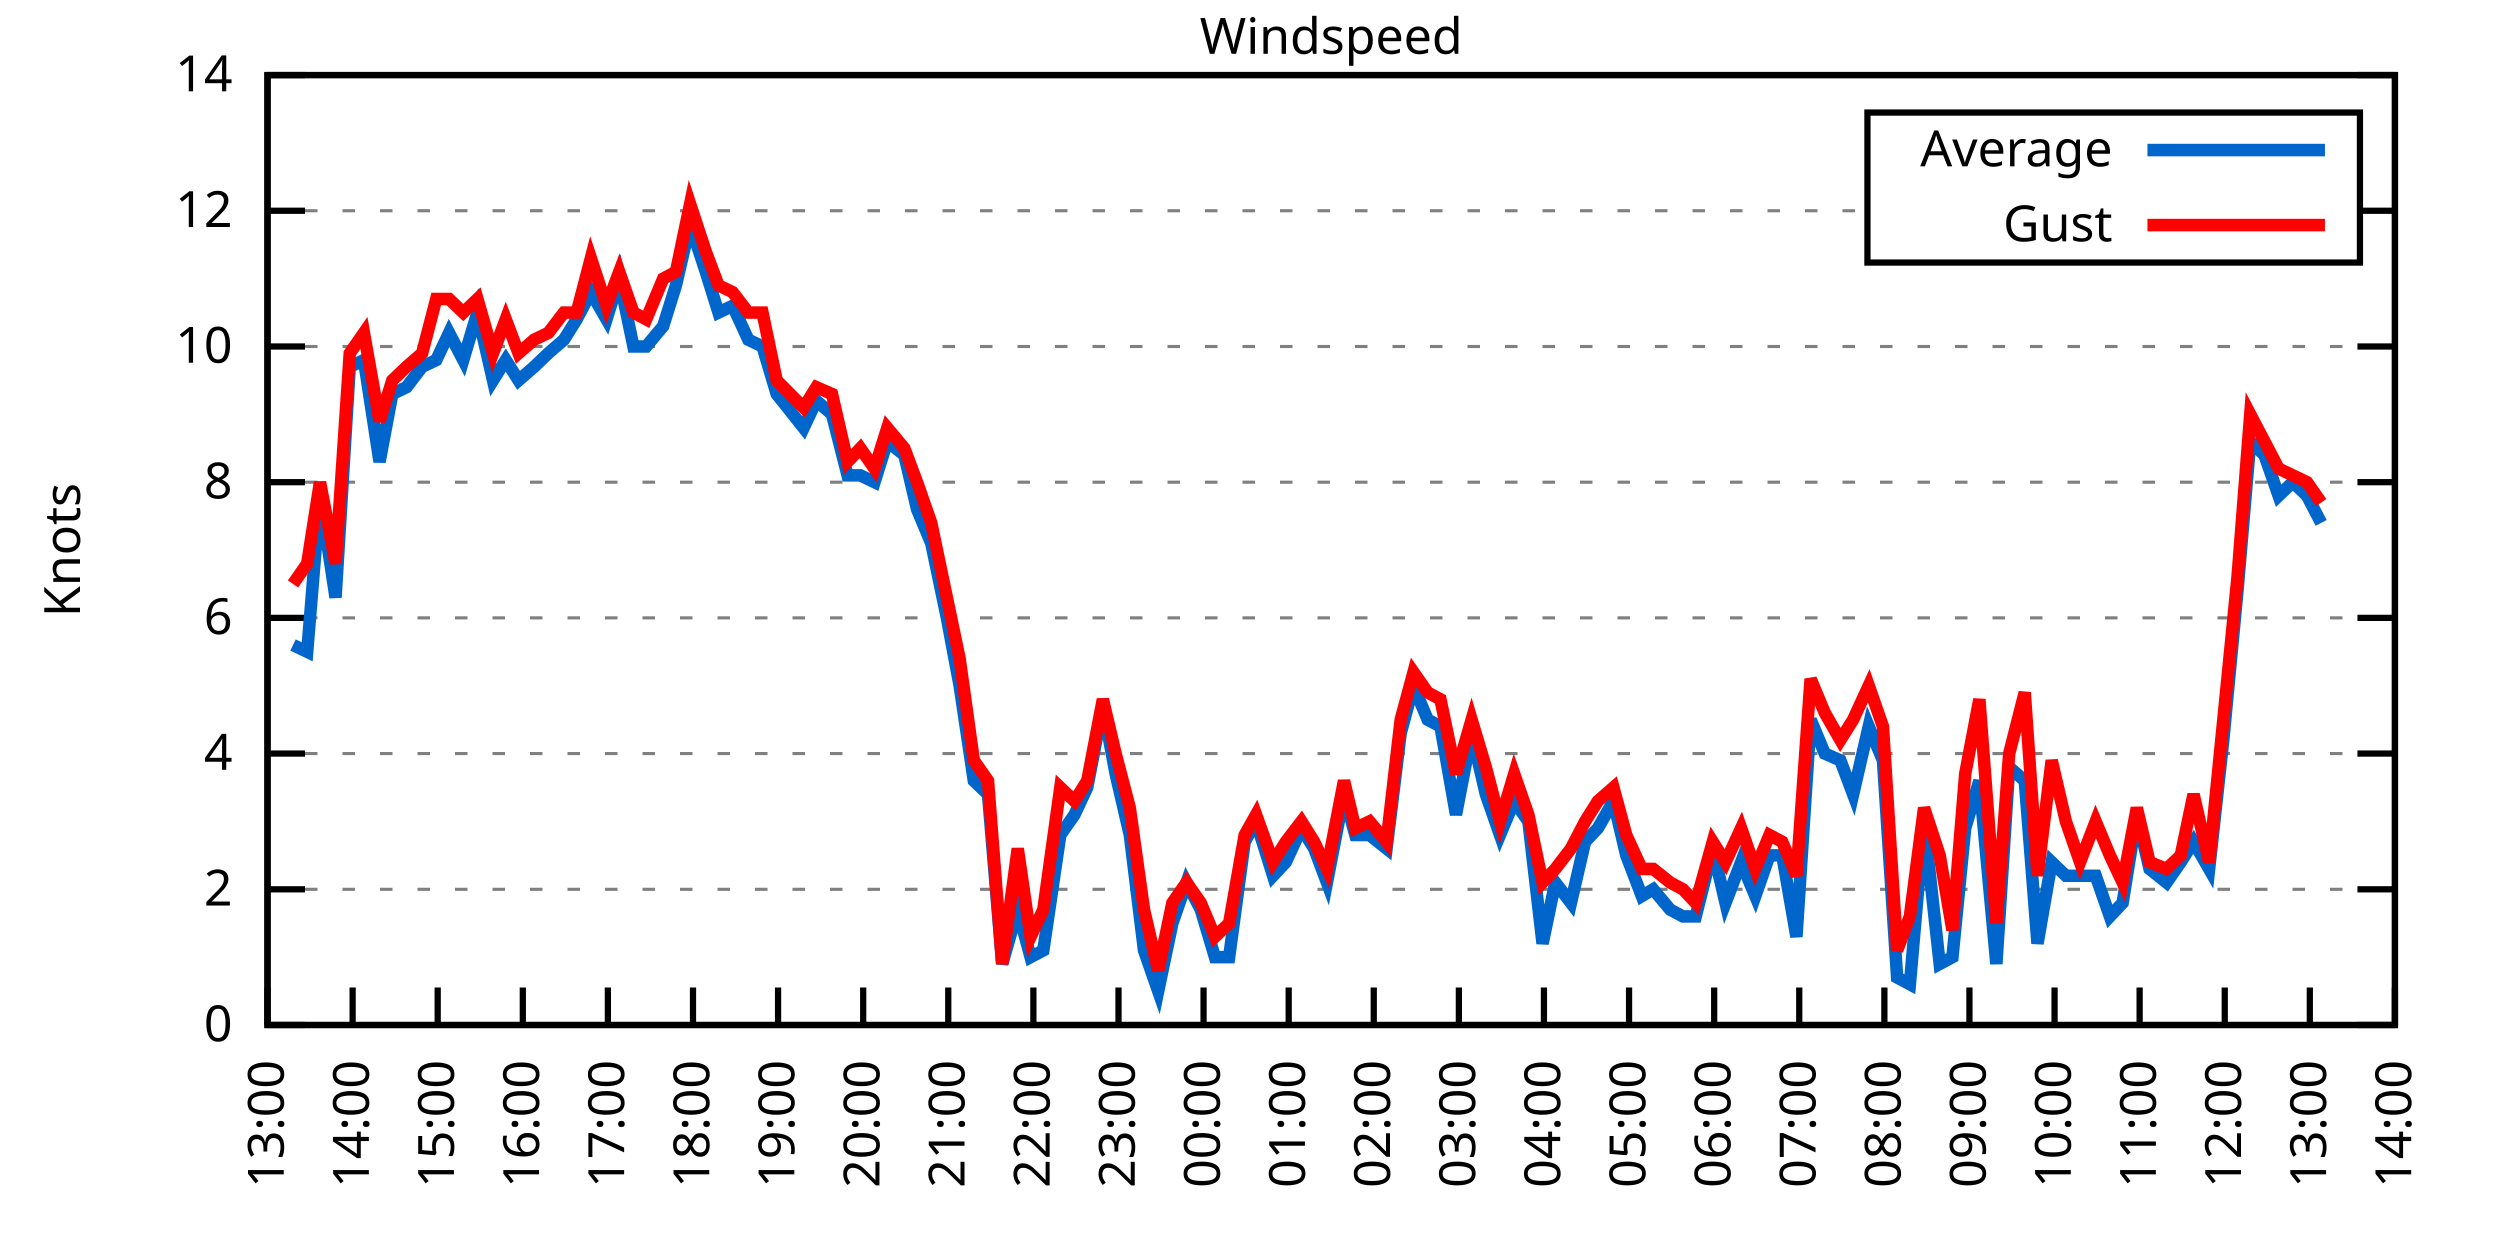
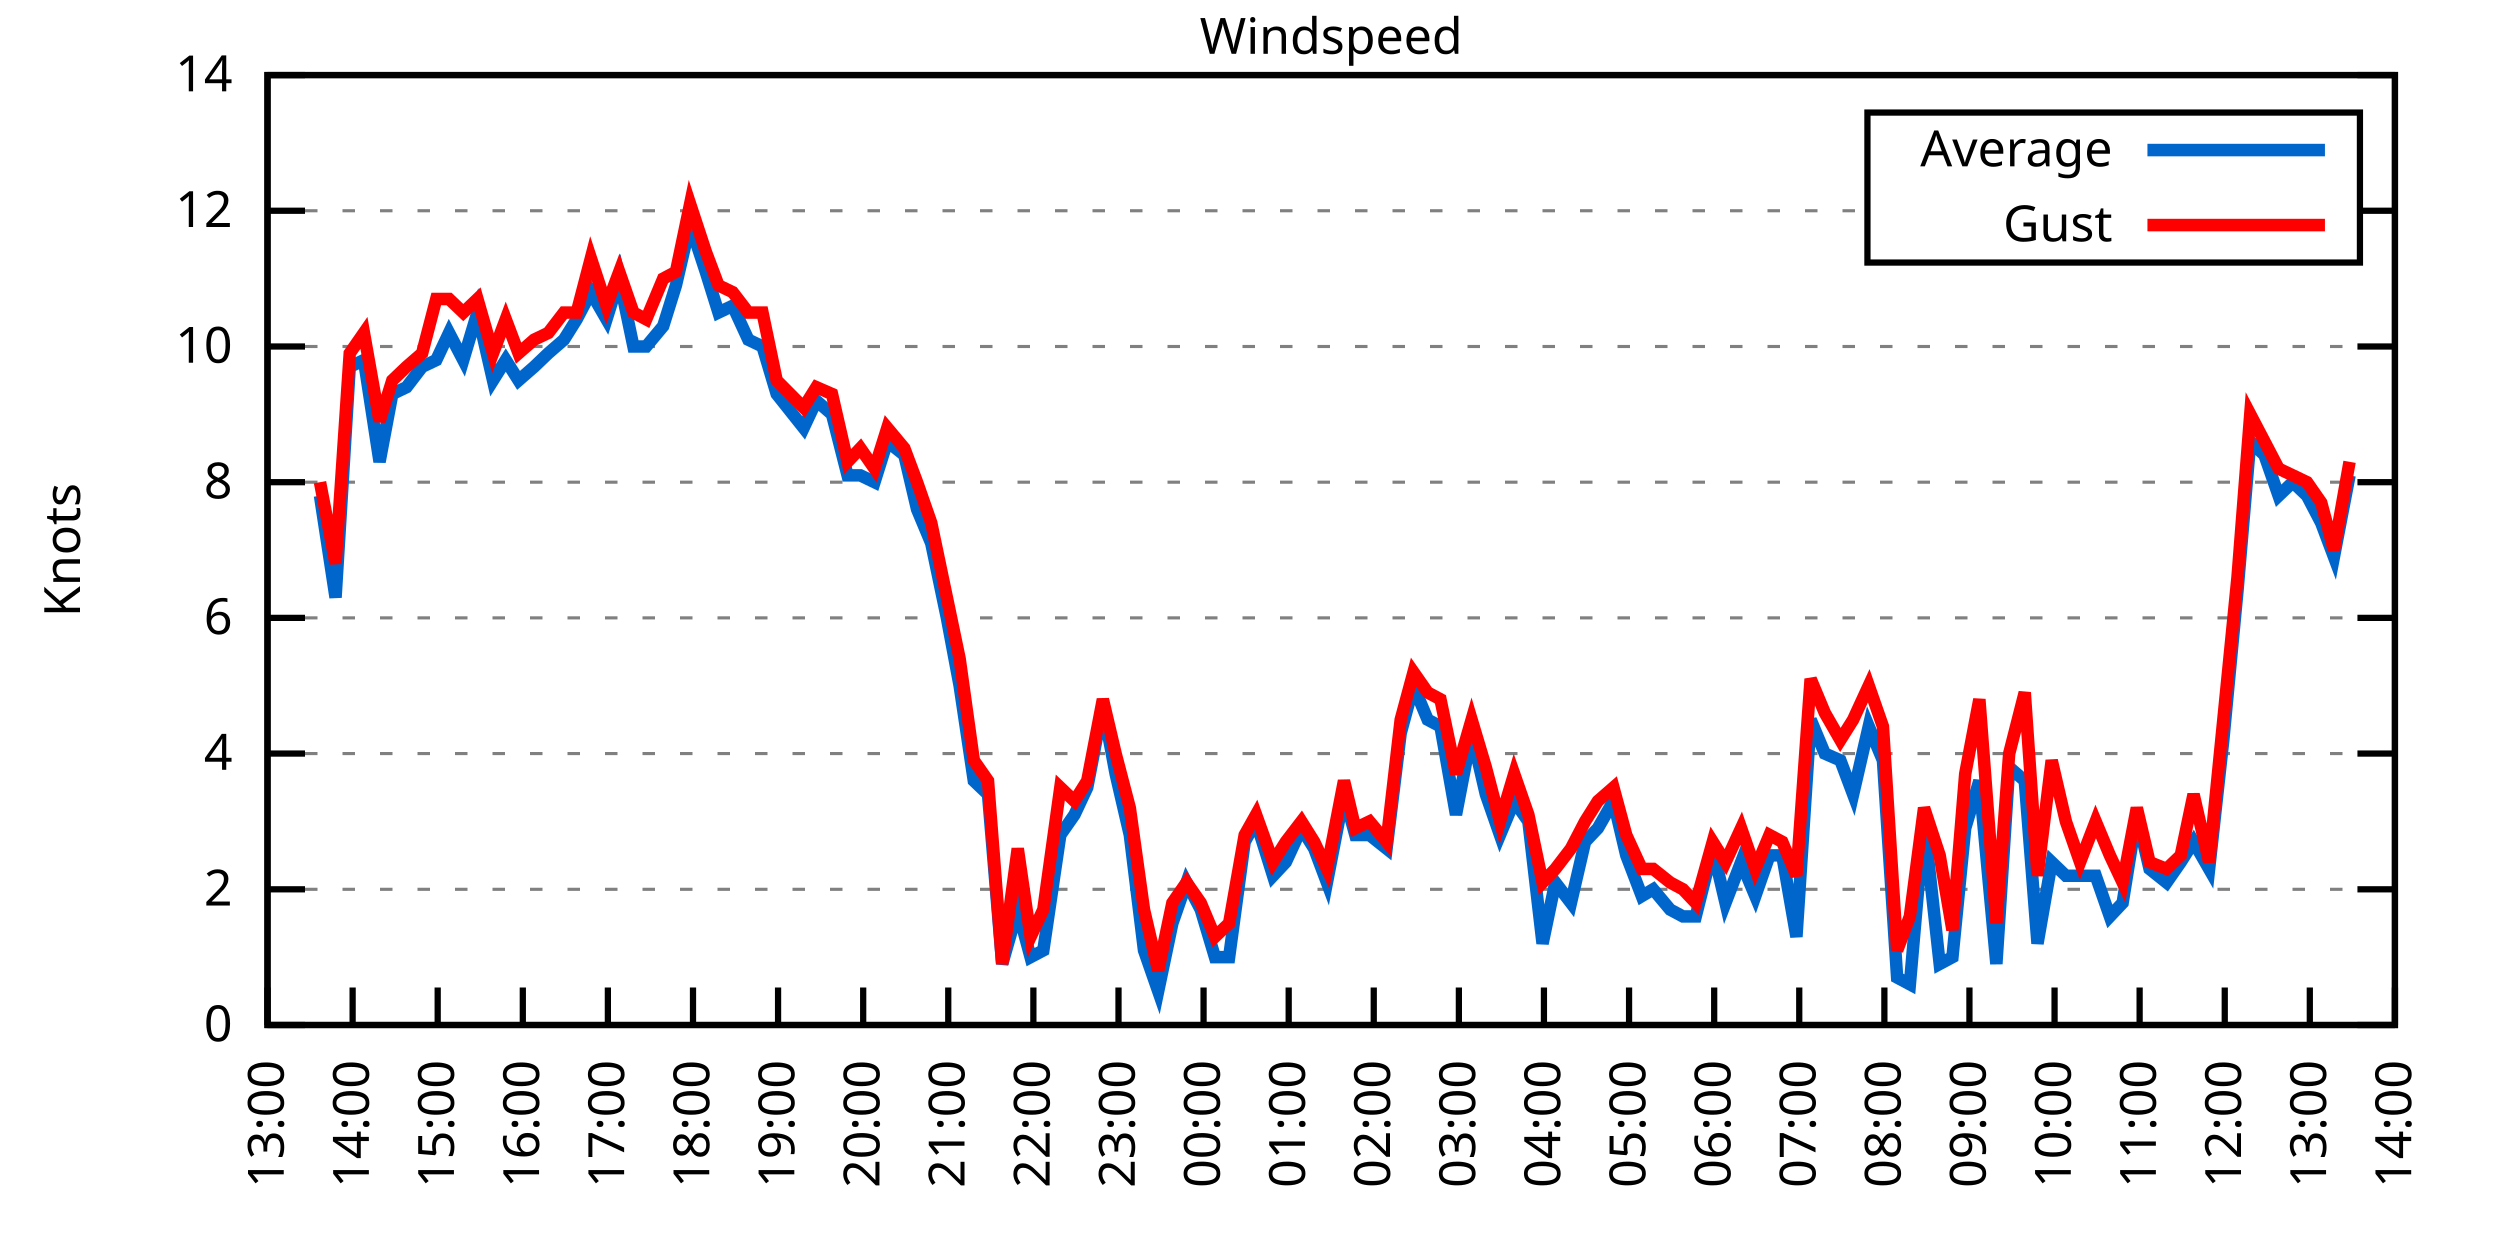
<svg xmlns="http://www.w3.org/2000/svg" xmlns:xlink="http://www.w3.org/1999/xlink" width="400" height="200" viewBox="0 0 400 200">
  <g id="gnuplot_canvas">
    <rect x="0" y="0" width="400" height="200" fill="none" />
    <defs>
      <circle id="gpDot" r="0.5" stroke-width="0.5" stroke="currentColor" />
      <path id="gpPt0" stroke-width="0.333" stroke="currentColor" d="M-1,0 h2 M0,-1 v2" />
      <path id="gpPt1" stroke-width="0.333" stroke="currentColor" d="M-1,-1 L1,1 M1,-1 L-1,1" />
      <path id="gpPt2" stroke-width="0.333" stroke="currentColor" d="M-1,0 L1,0 M0,-1 L0,1 M-1,-1 L1,1 M-1,1 L1,-1" />
      <rect id="gpPt3" stroke-width="0.333" stroke="currentColor" x="-1" y="-1" width="2" height="2" />
      <rect id="gpPt4" stroke-width="0.333" stroke="currentColor" fill="currentColor" x="-1" y="-1" width="2" height="2" />
      <circle id="gpPt5" stroke-width="0.333" stroke="currentColor" cx="0" cy="0" r="1" />
      <use xlink:href="#gpPt5" id="gpPt6" fill="currentColor" stroke="none" />
      <path id="gpPt7" stroke-width="0.333" stroke="currentColor" d="M0,-1.33 L-1.33,0.67 L1.33,0.67 z" />
      <use xlink:href="#gpPt7" id="gpPt8" fill="currentColor" stroke="none" />
      <use xlink:href="#gpPt7" id="gpPt9" stroke="currentColor" transform="rotate(180)" />
      <use xlink:href="#gpPt9" id="gpPt10" fill="currentColor" stroke="none" />
      <use xlink:href="#gpPt3" id="gpPt11" stroke="currentColor" transform="rotate(45)" />
      <use xlink:href="#gpPt11" id="gpPt12" fill="currentColor" stroke="none" />
      <path id="gpPt13" stroke-width="0.333" stroke="currentColor" d="M0,1.330 L1.265,0.411 L0.782,-1.067 L-0.782,-1.076 L-1.265,0.411 z" />
      <use xlink:href="#gpPt13" id="gpPt14" fill="currentColor" stroke="none" />
      <filter id="textbox" filterUnits="objectBoundingBox" x="0" y="0" height="1" width="1">
        <feFlood flood-color="white" flood-opacity="1" result="bgnd" />
        <feComposite in="SourceGraphic" in2="bgnd" operator="atop" />
      </filter>
      <filter id="greybox" filterUnits="objectBoundingBox" x="0" y="0" height="1" width="1">
        <feFlood flood-color="lightgrey" flood-opacity="1" result="grey" />
        <feComposite in="SourceGraphic" in2="grey" operator="atop" />
      </filter>
    </defs>
    <g fill="none" color="white" stroke="currentColor" stroke-width="1.00" stroke-linecap="butt" stroke-linejoin="miter">
</g>
    <g fill="none" color="black" stroke="currentColor" stroke-width="1.00" stroke-linecap="butt" stroke-linejoin="miter">
      <g stroke="none" shape-rendering="crispEdges">
        <polygon fill="rgb(255, 255, 255)" points="42.80,164.00 383.18,164.00 383.18,12.02 42.80,12.02 " />
      </g>
    </g>
    <g fill="none" color="black" stroke="currentColor" stroke-width="1.00" stroke-linecap="butt" stroke-linejoin="miter">
</g>
    <g fill="none" color="black" stroke="black" stroke-width="0.50" stroke-linecap="butt" stroke-linejoin="miter">
</g>
    <g fill="none" color="gray" stroke="currentColor" stroke-width="0.50" stroke-linecap="butt" stroke-linejoin="miter">
      <path stroke="gray" stroke-dasharray="2,4" class="gridline" d="M42.80,164.00 L383.19,164.00  " />
    </g>
    <g fill="none" color="gray" stroke="gray" stroke-width="1.00" stroke-linecap="butt" stroke-linejoin="miter">
</g>
    <g fill="none" color="black" stroke="currentColor" stroke-width="1.00" stroke-linecap="butt" stroke-linejoin="miter">
      <path stroke="black" d="M42.80,164.00 L48.80,164.00 M383.19,164.00 L377.19,164.00  " />
      <g transform="translate(37.20,166.60)" stroke="none" fill="black" font-family="Sans" font-size="8.00" text-anchor="end">
        <text>
          <tspan font-family="Sans"> 0</tspan>
        </text>
      </g>
    </g>
    <g fill="none" color="black" stroke="currentColor" stroke-width="1.00" stroke-linecap="butt" stroke-linejoin="miter">
</g>
    <g fill="none" color="black" stroke="black" stroke-width="0.50" stroke-linecap="butt" stroke-linejoin="miter">
</g>
    <g fill="none" color="gray" stroke="currentColor" stroke-width="0.50" stroke-linecap="butt" stroke-linejoin="miter">
      <path stroke="gray" stroke-dasharray="2,4" class="gridline" d="M42.80,142.29 L383.19,142.29  " />
    </g>
    <g fill="none" color="gray" stroke="gray" stroke-width="1.00" stroke-linecap="butt" stroke-linejoin="miter">
</g>
    <g fill="none" color="black" stroke="currentColor" stroke-width="1.00" stroke-linecap="butt" stroke-linejoin="miter">
      <path stroke="black" d="M42.80,142.29 L48.80,142.29 M383.19,142.29 L377.19,142.29  " />
      <g transform="translate(37.20,144.89)" stroke="none" fill="black" font-family="Sans" font-size="8.00" text-anchor="end">
        <text>
          <tspan font-family="Sans"> 2</tspan>
        </text>
      </g>
    </g>
    <g fill="none" color="black" stroke="currentColor" stroke-width="1.00" stroke-linecap="butt" stroke-linejoin="miter">
</g>
    <g fill="none" color="black" stroke="black" stroke-width="0.50" stroke-linecap="butt" stroke-linejoin="miter">
</g>
    <g fill="none" color="gray" stroke="currentColor" stroke-width="0.50" stroke-linecap="butt" stroke-linejoin="miter">
      <path stroke="gray" stroke-dasharray="2,4" class="gridline" d="M42.80,120.57 L383.19,120.57  " />
    </g>
    <g fill="none" color="gray" stroke="gray" stroke-width="1.00" stroke-linecap="butt" stroke-linejoin="miter">
</g>
    <g fill="none" color="black" stroke="currentColor" stroke-width="1.00" stroke-linecap="butt" stroke-linejoin="miter">
      <path stroke="black" d="M42.80,120.57 L48.80,120.57 M383.19,120.57 L377.19,120.57  " />
      <g transform="translate(37.20,123.17)" stroke="none" fill="black" font-family="Sans" font-size="8.00" text-anchor="end">
        <text>
          <tspan font-family="Sans"> 4</tspan>
        </text>
      </g>
    </g>
    <g fill="none" color="black" stroke="currentColor" stroke-width="1.00" stroke-linecap="butt" stroke-linejoin="miter">
</g>
    <g fill="none" color="black" stroke="black" stroke-width="0.50" stroke-linecap="butt" stroke-linejoin="miter">
</g>
    <g fill="none" color="gray" stroke="currentColor" stroke-width="0.50" stroke-linecap="butt" stroke-linejoin="miter">
      <path stroke="gray" stroke-dasharray="2,4" class="gridline" d="M42.80,98.86 L383.19,98.86  " />
    </g>
    <g fill="none" color="gray" stroke="gray" stroke-width="1.00" stroke-linecap="butt" stroke-linejoin="miter">
</g>
    <g fill="none" color="black" stroke="currentColor" stroke-width="1.00" stroke-linecap="butt" stroke-linejoin="miter">
      <path stroke="black" d="M42.80,98.86 L48.80,98.86 M383.19,98.86 L377.19,98.86  " />
      <g transform="translate(37.20,101.46)" stroke="none" fill="black" font-family="Sans" font-size="8.00" text-anchor="end">
        <text>
          <tspan font-family="Sans"> 6</tspan>
        </text>
      </g>
    </g>
    <g fill="none" color="black" stroke="currentColor" stroke-width="1.00" stroke-linecap="butt" stroke-linejoin="miter">
</g>
    <g fill="none" color="black" stroke="black" stroke-width="0.50" stroke-linecap="butt" stroke-linejoin="miter">
</g>
    <g fill="none" color="gray" stroke="currentColor" stroke-width="0.50" stroke-linecap="butt" stroke-linejoin="miter">
      <path stroke="gray" stroke-dasharray="2,4" class="gridline" d="M42.80,77.15 L383.19,77.15  " />
    </g>
    <g fill="none" color="gray" stroke="gray" stroke-width="1.00" stroke-linecap="butt" stroke-linejoin="miter">
</g>
    <g fill="none" color="black" stroke="currentColor" stroke-width="1.00" stroke-linecap="butt" stroke-linejoin="miter">
      <path stroke="black" d="M42.80,77.15 L48.80,77.15 M383.19,77.15 L377.19,77.15  " />
      <g transform="translate(37.20,79.75)" stroke="none" fill="black" font-family="Sans" font-size="8.00" text-anchor="end">
        <text>
          <tspan font-family="Sans"> 8</tspan>
        </text>
      </g>
    </g>
    <g fill="none" color="black" stroke="currentColor" stroke-width="1.00" stroke-linecap="butt" stroke-linejoin="miter">
</g>
    <g fill="none" color="black" stroke="black" stroke-width="0.50" stroke-linecap="butt" stroke-linejoin="miter">
</g>
    <g fill="none" color="gray" stroke="currentColor" stroke-width="0.50" stroke-linecap="butt" stroke-linejoin="miter">
      <path stroke="gray" stroke-dasharray="2,4" class="gridline" d="M42.80,55.44 L383.19,55.44  " />
    </g>
    <g fill="none" color="gray" stroke="gray" stroke-width="1.00" stroke-linecap="butt" stroke-linejoin="miter">
</g>
    <g fill="none" color="black" stroke="currentColor" stroke-width="1.00" stroke-linecap="butt" stroke-linejoin="miter">
      <path stroke="black" d="M42.80,55.44 L48.80,55.44 M383.19,55.44 L377.19,55.44  " />
      <g transform="translate(37.20,58.04)" stroke="none" fill="black" font-family="Sans" font-size="8.00" text-anchor="end">
        <text>
          <tspan font-family="Sans"> 10</tspan>
        </text>
      </g>
    </g>
    <g fill="none" color="black" stroke="currentColor" stroke-width="1.00" stroke-linecap="butt" stroke-linejoin="miter">
</g>
    <g fill="none" color="black" stroke="black" stroke-width="0.50" stroke-linecap="butt" stroke-linejoin="miter">
</g>
    <g fill="none" color="gray" stroke="currentColor" stroke-width="0.50" stroke-linecap="butt" stroke-linejoin="miter">
      <path stroke="gray" stroke-dasharray="2,4" class="gridline" d="M42.80,33.72 L298.79,33.72 M377.59,33.72 L383.19,33.72  " />
    </g>
    <g fill="none" color="gray" stroke="gray" stroke-width="1.00" stroke-linecap="butt" stroke-linejoin="miter">
</g>
    <g fill="none" color="black" stroke="currentColor" stroke-width="1.00" stroke-linecap="butt" stroke-linejoin="miter">
      <path stroke="black" d="M42.80,33.72 L48.80,33.72 M383.19,33.72 L377.19,33.72  " />
      <g transform="translate(37.20,36.32)" stroke="none" fill="black" font-family="Sans" font-size="8.00" text-anchor="end">
        <text>
          <tspan font-family="Sans"> 12</tspan>
        </text>
      </g>
    </g>
    <g fill="none" color="black" stroke="currentColor" stroke-width="1.00" stroke-linecap="butt" stroke-linejoin="miter">
</g>
    <g fill="none" color="black" stroke="black" stroke-width="0.50" stroke-linecap="butt" stroke-linejoin="miter">
</g>
    <g fill="none" color="gray" stroke="currentColor" stroke-width="0.50" stroke-linecap="butt" stroke-linejoin="miter">
      <path stroke="gray" stroke-dasharray="2,4" class="gridline" d="M42.80,12.01 L383.19,12.01  " />
    </g>
    <g fill="none" color="gray" stroke="gray" stroke-width="1.00" stroke-linecap="butt" stroke-linejoin="miter">
</g>
    <g fill="none" color="black" stroke="currentColor" stroke-width="1.00" stroke-linecap="butt" stroke-linejoin="miter">
      <path stroke="black" d="M42.80,12.01 L48.80,12.01 M383.19,12.01 L377.19,12.01  " />
      <g transform="translate(37.20,14.61)" stroke="none" fill="black" font-family="Sans" font-size="8.00" text-anchor="end">
        <text>
          <tspan font-family="Sans"> 14</tspan>
        </text>
      </g>
    </g>
    <g fill="none" color="black" stroke="currentColor" stroke-width="1.00" stroke-linecap="butt" stroke-linejoin="miter">
      <path stroke="black" d="M42.80,164.00 L42.80,158.00  " />
      <g transform="translate(45.40,169.60) rotate(270.00)" stroke="none" fill="black" font-family="Sans" font-size="8.00" text-anchor="end">
        <text>
          <tspan font-family="Sans">13:00</tspan>
        </text>
      </g>
    </g>
    <g fill="none" color="black" stroke="currentColor" stroke-width="1.00" stroke-linecap="butt" stroke-linejoin="miter">
      <path stroke="black" d="M56.42,164.00 L56.42,158.00  " />
      <g transform="translate(59.02,169.60) rotate(270.00)" stroke="none" fill="black" font-family="Sans" font-size="8.00" text-anchor="end">
        <text>
          <tspan font-family="Sans">14:00</tspan>
        </text>
      </g>
    </g>
    <g fill="none" color="black" stroke="currentColor" stroke-width="1.00" stroke-linecap="butt" stroke-linejoin="miter">
      <path stroke="black" d="M70.03,164.00 L70.03,158.00  " />
      <g transform="translate(72.63,169.60) rotate(270.00)" stroke="none" fill="black" font-family="Sans" font-size="8.00" text-anchor="end">
        <text>
          <tspan font-family="Sans">15:00</tspan>
        </text>
      </g>
    </g>
    <g fill="none" color="black" stroke="currentColor" stroke-width="1.00" stroke-linecap="butt" stroke-linejoin="miter">
      <path stroke="black" d="M83.65,164.00 L83.65,158.00  " />
      <g transform="translate(86.25,169.60) rotate(270.00)" stroke="none" fill="black" font-family="Sans" font-size="8.00" text-anchor="end">
        <text>
          <tspan font-family="Sans">16:00</tspan>
        </text>
      </g>
    </g>
    <g fill="none" color="black" stroke="currentColor" stroke-width="1.00" stroke-linecap="butt" stroke-linejoin="miter">
      <path stroke="black" d="M97.26,164.00 L97.26,158.00  " />
      <g transform="translate(99.86,169.60) rotate(270.00)" stroke="none" fill="black" font-family="Sans" font-size="8.00" text-anchor="end">
        <text>
          <tspan font-family="Sans">17:00</tspan>
        </text>
      </g>
    </g>
    <g fill="none" color="black" stroke="currentColor" stroke-width="1.00" stroke-linecap="butt" stroke-linejoin="miter">
      <path stroke="black" d="M110.88,164.00 L110.88,158.00  " />
      <g transform="translate(113.48,169.60) rotate(270.00)" stroke="none" fill="black" font-family="Sans" font-size="8.00" text-anchor="end">
        <text>
          <tspan font-family="Sans">18:00</tspan>
        </text>
      </g>
    </g>
    <g fill="none" color="black" stroke="currentColor" stroke-width="1.00" stroke-linecap="butt" stroke-linejoin="miter">
      <path stroke="black" d="M124.49,164.00 L124.49,158.00  " />
      <g transform="translate(127.09,169.60) rotate(270.00)" stroke="none" fill="black" font-family="Sans" font-size="8.00" text-anchor="end">
        <text>
          <tspan font-family="Sans">19:00</tspan>
        </text>
      </g>
    </g>
    <g fill="none" color="black" stroke="currentColor" stroke-width="1.00" stroke-linecap="butt" stroke-linejoin="miter">
      <path stroke="black" d="M138.11,164.00 L138.11,158.00  " />
      <g transform="translate(140.71,169.60) rotate(270.00)" stroke="none" fill="black" font-family="Sans" font-size="8.00" text-anchor="end">
        <text>
          <tspan font-family="Sans">20:00</tspan>
        </text>
      </g>
    </g>
    <g fill="none" color="black" stroke="currentColor" stroke-width="1.00" stroke-linecap="butt" stroke-linejoin="miter">
      <path stroke="black" d="M151.72,164.00 L151.72,158.00  " />
      <g transform="translate(154.32,169.60) rotate(270.00)" stroke="none" fill="black" font-family="Sans" font-size="8.00" text-anchor="end">
        <text>
          <tspan font-family="Sans">21:00</tspan>
        </text>
      </g>
    </g>
    <g fill="none" color="black" stroke="currentColor" stroke-width="1.00" stroke-linecap="butt" stroke-linejoin="miter">
      <path stroke="black" d="M165.34,164.00 L165.34,158.00  " />
      <g transform="translate(167.94,169.60) rotate(270.00)" stroke="none" fill="black" font-family="Sans" font-size="8.00" text-anchor="end">
        <text>
          <tspan font-family="Sans">22:00</tspan>
        </text>
      </g>
    </g>
    <g fill="none" color="black" stroke="currentColor" stroke-width="1.00" stroke-linecap="butt" stroke-linejoin="miter">
      <path stroke="black" d="M178.96,164.00 L178.96,158.00  " />
      <g transform="translate(181.56,169.60) rotate(270.00)" stroke="none" fill="black" font-family="Sans" font-size="8.00" text-anchor="end">
        <text>
          <tspan font-family="Sans">23:00</tspan>
        </text>
      </g>
    </g>
    <g fill="none" color="black" stroke="currentColor" stroke-width="1.00" stroke-linecap="butt" stroke-linejoin="miter">
      <path stroke="black" d="M192.57,164.00 L192.57,158.00  " />
      <g transform="translate(195.17,169.60) rotate(270.00)" stroke="none" fill="black" font-family="Sans" font-size="8.00" text-anchor="end">
        <text>
          <tspan font-family="Sans">00:00</tspan>
        </text>
      </g>
    </g>
    <g fill="none" color="black" stroke="currentColor" stroke-width="1.00" stroke-linecap="butt" stroke-linejoin="miter">
      <path stroke="black" d="M206.19,164.00 L206.19,158.00  " />
      <g transform="translate(208.79,169.60) rotate(270.00)" stroke="none" fill="black" font-family="Sans" font-size="8.00" text-anchor="end">
        <text>
          <tspan font-family="Sans">01:00</tspan>
        </text>
      </g>
    </g>
    <g fill="none" color="black" stroke="currentColor" stroke-width="1.00" stroke-linecap="butt" stroke-linejoin="miter">
      <path stroke="black" d="M219.80,164.00 L219.80,158.00  " />
      <g transform="translate(222.40,169.60) rotate(270.00)" stroke="none" fill="black" font-family="Sans" font-size="8.00" text-anchor="end">
        <text>
          <tspan font-family="Sans">02:00</tspan>
        </text>
      </g>
    </g>
    <g fill="none" color="black" stroke="currentColor" stroke-width="1.00" stroke-linecap="butt" stroke-linejoin="miter">
      <path stroke="black" d="M233.42,164.00 L233.42,158.00  " />
      <g transform="translate(236.02,169.60) rotate(270.00)" stroke="none" fill="black" font-family="Sans" font-size="8.00" text-anchor="end">
        <text>
          <tspan font-family="Sans">03:00</tspan>
        </text>
      </g>
    </g>
    <g fill="none" color="black" stroke="currentColor" stroke-width="1.00" stroke-linecap="butt" stroke-linejoin="miter">
      <path stroke="black" d="M247.03,164.00 L247.03,158.00  " />
      <g transform="translate(249.63,169.60) rotate(270.00)" stroke="none" fill="black" font-family="Sans" font-size="8.00" text-anchor="end">
        <text>
          <tspan font-family="Sans">04:00</tspan>
        </text>
      </g>
    </g>
    <g fill="none" color="black" stroke="currentColor" stroke-width="1.00" stroke-linecap="butt" stroke-linejoin="miter">
      <path stroke="black" d="M260.65,164.00 L260.65,158.00  " />
      <g transform="translate(263.25,169.60) rotate(270.00)" stroke="none" fill="black" font-family="Sans" font-size="8.00" text-anchor="end">
        <text>
          <tspan font-family="Sans">05:00</tspan>
        </text>
      </g>
    </g>
    <g fill="none" color="black" stroke="currentColor" stroke-width="1.00" stroke-linecap="butt" stroke-linejoin="miter">
      <path stroke="black" d="M274.27,164.00 L274.27,158.00  " />
      <g transform="translate(276.87,169.60) rotate(270.00)" stroke="none" fill="black" font-family="Sans" font-size="8.00" text-anchor="end">
        <text>
          <tspan font-family="Sans">06:00</tspan>
        </text>
      </g>
    </g>
    <g fill="none" color="black" stroke="currentColor" stroke-width="1.00" stroke-linecap="butt" stroke-linejoin="miter">
      <path stroke="black" d="M287.88,164.00 L287.88,158.00  " />
      <g transform="translate(290.48,169.60) rotate(270.00)" stroke="none" fill="black" font-family="Sans" font-size="8.00" text-anchor="end">
        <text>
          <tspan font-family="Sans">07:00</tspan>
        </text>
      </g>
    </g>
    <g fill="none" color="black" stroke="currentColor" stroke-width="1.00" stroke-linecap="butt" stroke-linejoin="miter">
      <path stroke="black" d="M301.50,164.00 L301.50,158.00  " />
      <g transform="translate(304.10,169.60) rotate(270.00)" stroke="none" fill="black" font-family="Sans" font-size="8.00" text-anchor="end">
        <text>
          <tspan font-family="Sans">08:00</tspan>
        </text>
      </g>
    </g>
    <g fill="none" color="black" stroke="currentColor" stroke-width="1.00" stroke-linecap="butt" stroke-linejoin="miter">
      <path stroke="black" d="M315.11,164.00 L315.11,158.00  " />
      <g transform="translate(317.71,169.60) rotate(270.00)" stroke="none" fill="black" font-family="Sans" font-size="8.00" text-anchor="end">
        <text>
          <tspan font-family="Sans">09:00</tspan>
        </text>
      </g>
    </g>
    <g fill="none" color="black" stroke="currentColor" stroke-width="1.00" stroke-linecap="butt" stroke-linejoin="miter">
      <path stroke="black" d="M328.73,164.00 L328.73,158.00  " />
      <g transform="translate(331.33,169.60) rotate(270.00)" stroke="none" fill="black" font-family="Sans" font-size="8.00" text-anchor="end">
        <text>
          <tspan font-family="Sans">10:00</tspan>
        </text>
      </g>
    </g>
    <g fill="none" color="black" stroke="currentColor" stroke-width="1.00" stroke-linecap="butt" stroke-linejoin="miter">
      <path stroke="black" d="M342.34,164.00 L342.34,158.00  " />
      <g transform="translate(344.94,169.60) rotate(270.00)" stroke="none" fill="black" font-family="Sans" font-size="8.00" text-anchor="end">
        <text>
          <tspan font-family="Sans">11:00</tspan>
        </text>
      </g>
    </g>
    <g fill="none" color="black" stroke="currentColor" stroke-width="1.00" stroke-linecap="butt" stroke-linejoin="miter">
      <path stroke="black" d="M355.96,164.00 L355.96,158.00  " />
      <g transform="translate(358.56,169.60) rotate(270.00)" stroke="none" fill="black" font-family="Sans" font-size="8.00" text-anchor="end">
        <text>
          <tspan font-family="Sans">12:00</tspan>
        </text>
      </g>
    </g>
    <g fill="none" color="black" stroke="currentColor" stroke-width="1.00" stroke-linecap="butt" stroke-linejoin="miter">
      <path stroke="black" d="M369.57,164.00 L369.57,158.00  " />
      <g transform="translate(372.17,169.60) rotate(270.00)" stroke="none" fill="black" font-family="Sans" font-size="8.00" text-anchor="end">
        <text>
          <tspan font-family="Sans">13:00</tspan>
        </text>
      </g>
    </g>
    <g fill="none" color="black" stroke="currentColor" stroke-width="1.00" stroke-linecap="butt" stroke-linejoin="miter">
      <path stroke="black" d="M383.19,164.00 L383.19,158.00  " />
      <g transform="translate(385.79,169.60) rotate(270.00)" stroke="none" fill="black" font-family="Sans" font-size="8.00" text-anchor="end">
        <text>
          <tspan font-family="Sans">14:00</tspan>
        </text>
      </g>
    </g>
    <g fill="none" color="black" stroke="currentColor" stroke-width="1.00" stroke-linecap="butt" stroke-linejoin="miter">
</g>
    <g fill="none" color="black" stroke="currentColor" stroke-width="1.00" stroke-linecap="butt" stroke-linejoin="miter">
      <path stroke="black" d="M42.80,12.01 L42.80,164.00 L383.19,164.00 L383.19,12.01 L42.80,12.01 Z  " />
    </g>
    <g fill="none" color="black" stroke="currentColor" stroke-width="1.00" stroke-linecap="butt" stroke-linejoin="miter">
</g>
    <g fill="none" color="black" stroke="currentColor" stroke-width="1.00" stroke-linecap="butt" stroke-linejoin="miter">
      <path stroke="black" d="M298.79,42.01 L298.79,18.01 L377.59,18.01 L377.59,42.01 L298.79,42.01 Z  " />
    </g>
    <g id="Windspeed_plot_1">
      <g fill="none" color="white" stroke="black" stroke-width="2.00" stroke-linecap="butt" stroke-linejoin="miter">
</g>
      <g fill="none" color="black" stroke="currentColor" stroke-width="2.00" stroke-linecap="butt" stroke-linejoin="miter">
        <g transform="translate(337.99,26.61)" stroke="none" fill="black" font-family="Sans" font-size="8.00" text-anchor="end">
          <text>
            <tspan font-family="Sans">Average</tspan>
          </text>
        </g>
      </g>
      <g fill="none" color="black" stroke="currentColor" stroke-width="2.00" stroke-linecap="butt" stroke-linejoin="miter">
-         <path stroke="rgb(  0, 102, 204)" d="M343.59,24.01 L371.99,24.01 M46.88,103.20 L49.15,104.29 L51.20,79.32 L53.69,95.60 L55.96,58.69 L58.23,57.61   L60.73,73.89 L62.77,63.04 L65.04,61.95 L67.54,58.69 L69.80,57.61 L71.85,53.26 L74.12,57.61 L76.39,50.01   L78.88,60.86 L80.92,57.61 L82.97,60.86 L85.46,58.69 L87.73,56.52 L90.23,54.35 L92.27,51.09 L94.54,46.75   L97.04,51.09 L99.08,44.58 L101.35,55.44 L103.39,55.44 L106.11,52.18 L108.15,45.66 L110.42,35.89 L112.92,43.49   L114.96,50.01 L117.23,48.92 L119.73,54.35 L122.00,55.44 L124.27,63.04 L128.58,68.46 L130.62,64.12 L133.12,66.29   L135.61,76.06 L137.66,76.06 L139.92,77.15 L141.97,70.63 L144.69,72.81 L146.73,81.49 L149.00,86.92 L151.50,98.86   L153.54,109.72 L155.81,124.92 L158.08,127.09 L160.35,154.23 L162.84,145.54 L164.89,153.14 L166.93,152.06 L169.65,133.60   L171.92,130.35 L173.96,126.00 L176.46,112.97 L178.50,123.83 L180.77,133.60 L183.04,152.06 L185.31,158.57 L187.58,147.72   L189.85,141.20 L192.12,145.54 L194.39,153.14 L196.66,153.14 L199.15,134.69 L200.97,131.43 L203.69,140.12 L205.73,137.94   L208.23,132.52 L210.27,135.77 L212.31,141.20 L215.04,127.09 L216.85,133.60 L219.12,133.60 L221.85,135.77 L224.11,117.32   L226.16,109.72 L228.43,115.15 L230.47,116.23 L232.96,130.35 L235.46,117.32 L237.73,127.09 L240.00,133.60 L242.27,128.17   L244.54,131.43 L246.81,150.97 L248.85,141.20 L251.35,144.46 L253.61,134.69 L255.66,132.52 L258.15,128.17 L260.20,136.86   L262.69,143.37 L264.51,142.29 L267.23,145.54 L269.27,146.63 L271.32,146.63 L274.04,135.77 L276.08,144.46 L278.58,137.94   L280.85,143.37 L283.12,136.86 L285.16,136.86 L287.43,149.89 L289.70,115.15 L291.97,120.57 L294.46,121.66 L296.50,127.09   L299.00,116.23 L301.27,121.66 L303.54,156.40 L305.58,157.49 L307.85,131.43 L310.35,154.23 L312.39,153.14 L314.43,132.52   L316.70,124.92 L319.42,154.23 L321.47,122.75 L323.96,124.92 L326.00,150.97 L328.27,137.94 L330.54,140.12 L332.81,140.12   L335.31,140.12 L337.58,146.63 L339.62,144.46 L341.89,130.35 L343.93,139.03 L346.65,141.20 L348.92,137.94 L350.97,134.69   L353.46,139.03 L355.73,118.40 L358.00,94.52 L360.04,70.63 L362.31,72.81 L364.58,79.32 L366.85,77.15 L369.12,79.32   L371.39,83.66  " />
+         <path stroke="rgb(  0, 102, 204)" d="M343.59,24.01 L371.99,24.01 M51.20,79.32 L53.69,95.60 L55.96,58.69 L58.23,57.61 L60.73,73.89 L62.77,63.04   L65.04,61.95 L67.54,58.69 L69.80,57.61 L71.85,53.26 L74.12,57.61 L76.39,50.01 L78.88,60.86 L80.92,57.61   L82.97,60.86 L85.46,58.69 L87.73,56.52 L90.23,54.35 L92.27,51.09 L94.54,46.75 L97.04,51.09 L99.08,44.58   L101.35,55.44 L103.39,55.44 L106.11,52.18 L108.15,45.66 L110.42,35.89 L112.92,43.49 L114.96,50.01 L117.23,48.92   L119.73,54.35 L122.00,55.44 L124.27,63.04 L128.58,68.46 L130.62,64.12 L133.12,66.29 L135.61,76.06 L137.66,76.06   L139.92,77.15 L141.97,70.63 L144.69,72.81 L146.73,81.49 L149.00,86.92 L151.50,98.86 L153.54,109.72 L155.81,124.92   L158.08,127.09 L160.35,154.23 L162.84,145.54 L164.89,153.14 L166.93,152.06 L169.65,133.60 L171.92,130.35 L173.96,126.00   L176.46,112.97 L178.50,123.83 L180.77,133.60 L183.04,152.06 L185.31,158.57 L187.58,147.72 L189.85,141.20 L192.12,145.54   L194.39,153.14 L196.66,153.14 L199.15,134.69 L200.97,131.43 L203.69,140.12 L205.73,137.94 L208.23,132.52 L210.27,135.77   L212.31,141.20 L215.04,127.09 L216.85,133.60 L219.12,133.60 L221.85,135.77 L224.11,117.32 L226.16,109.72 L228.43,115.15   L230.47,116.23 L232.96,130.35 L235.46,117.32 L237.73,127.09 L240.00,133.60 L242.27,128.17 L244.54,131.43 L246.81,150.97   L248.85,141.20 L251.35,144.46 L253.61,134.69 L255.66,132.52 L258.15,128.17 L260.20,136.86 L262.69,143.37 L264.51,142.29   L267.23,145.54 L269.27,146.63 L271.32,146.63 L274.04,135.77 L276.08,144.46 L278.58,137.94 L280.85,143.37 L283.12,136.86   L285.16,136.86 L287.43,149.89 L289.70,115.15 L291.97,120.57 L294.46,121.66 L296.50,127.09 L299.00,116.23 L301.27,121.66   L303.54,156.40 L305.58,157.49 L307.85,131.43 L310.35,154.23 L312.39,153.14 L314.43,132.52 L316.70,124.92 L319.42,154.23   L321.47,122.75 L323.96,124.92 L326.00,150.97 L328.27,137.94 L330.54,140.12 L332.81,140.12 L335.31,140.12 L337.58,146.63   L339.62,144.46 L341.89,130.35 L343.93,139.03 L346.65,141.20 L348.92,137.94 L350.97,134.69 L353.46,139.03 L355.73,118.40   L358.00,94.52 L360.04,70.63 L362.31,72.81 L364.58,79.32 L366.85,77.15 L369.12,79.32 L371.39,83.66 L373.43,89.09   L375.93,76.06  " />
      </g>
    </g>
    <g id="Windspeed_plot_2">
      <g fill="none" color="black" stroke="currentColor" stroke-width="2.00" stroke-linecap="butt" stroke-linejoin="miter">
        <g transform="translate(337.99,38.61)" stroke="none" fill="black" font-family="Sans" font-size="8.00" text-anchor="end">
          <text>
            <tspan font-family="Sans">Gust</tspan>
          </text>
        </g>
      </g>
      <g fill="none" color="black" stroke="currentColor" stroke-width="2.00" stroke-linecap="butt" stroke-linejoin="miter">
-         <path stroke="rgb(255,   0,   0)" d="M343.59,36.01 L371.99,36.01 M46.88,93.43 L49.15,90.18 L51.20,77.15 L53.69,90.18 L55.96,56.52 L58.23,53.26   L60.73,67.38 L62.77,60.86 L65.04,58.69 L67.54,56.52 L69.80,47.84 L71.85,47.84 L74.12,50.01 L76.39,47.84   L78.88,56.52 L80.92,51.09 L82.97,56.52 L85.46,54.35 L87.73,53.26 L90.23,50.01 L92.27,50.01 L94.54,41.32   L97.04,48.92 L99.08,43.49 L101.35,50.01 L103.39,51.09 L106.11,44.58 L108.15,43.49 L110.42,32.64 L112.92,40.24   L114.96,45.66 L117.23,46.75 L119.73,50.01 L122.00,50.01 L124.27,60.86 L128.58,65.21 L130.62,61.95 L133.12,63.04   L135.61,73.89 L137.66,71.72 L139.92,74.98 L141.97,68.46 L144.69,71.72 L146.73,77.15 L149.00,83.66 L151.50,95.60   L153.54,105.38 L155.81,121.66 L158.08,124.92 L160.35,154.23 L162.84,135.77 L164.89,149.89 L166.93,145.54 L169.65,126.00   L171.92,128.17 L173.96,124.92 L176.46,111.89 L178.50,120.57 L180.77,129.26 L183.04,145.54 L185.31,155.31 L187.58,144.46   L189.85,141.20 L192.12,144.46 L194.39,149.89 L196.66,147.72 L199.15,133.60 L200.97,130.35 L203.69,137.94 L205.73,134.69   L208.23,131.43 L210.27,134.69 L212.31,139.03 L215.04,124.92 L216.85,132.52 L219.12,131.43 L221.85,134.69 L224.11,115.15   L226.16,107.55 L228.43,110.80 L230.47,111.89 L232.96,123.83 L235.46,115.15 L237.73,122.75 L240.00,131.43 L242.27,123.83   L244.54,130.35 L246.81,141.20 L248.85,139.03 L251.35,135.77 L253.61,131.43 L255.66,128.17 L258.15,126.00 L260.20,133.60   L262.69,139.03 L264.51,139.03 L267.23,141.20 L269.27,142.29 L271.32,144.46 L274.04,134.69 L276.08,137.94 L278.58,132.52   L280.85,139.03 L283.12,133.60 L285.16,134.69 L287.43,140.12 L289.70,108.63 L291.97,114.06 L294.46,118.40 L296.50,115.15   L299.00,109.72 L301.27,116.23 L303.54,152.06 L305.58,146.63 L307.85,129.26 L310.35,136.86 L312.39,148.80 L314.43,123.83   L316.70,111.89 L319.42,147.72 L321.47,120.57 L323.96,110.80 L326.00,140.12 L328.27,121.66 L330.54,131.43 L332.81,137.94   L335.31,131.43 L337.58,136.86 L339.62,141.20 L341.89,129.26 L343.93,137.94 L346.65,139.03 L348.92,136.86 L350.97,127.09   L353.46,137.94 L355.73,115.15 L358.00,92.35 L360.04,66.29 L362.31,70.63 L364.58,74.98 L366.85,76.06 L369.12,77.15   L371.39,80.41  " />
+         <path stroke="rgb(255,   0,   0)" d="M343.59,36.01 L371.99,36.01 M51.20,77.15 L53.69,90.18 L55.96,56.52 L58.23,53.26 L60.73,67.38 L62.77,60.86   L65.04,58.69 L67.54,56.52 L69.80,47.84 L71.85,47.84 L74.12,50.01 L76.39,47.84 L78.88,56.52 L80.92,51.09   L82.97,56.52 L85.46,54.35 L87.73,53.26 L90.23,50.01 L92.27,50.01 L94.54,41.32 L97.04,48.92 L99.08,43.49   L101.35,50.01 L103.39,51.09 L106.11,44.58 L108.15,43.49 L110.42,32.64 L112.92,40.24 L114.96,45.66 L117.23,46.75   L119.73,50.01 L122.00,50.01 L124.27,60.86 L128.58,65.21 L130.62,61.95 L133.12,63.04 L135.61,73.89 L137.66,71.72   L139.92,74.98 L141.97,68.46 L144.69,71.72 L146.73,77.15 L149.00,83.66 L151.50,95.60 L153.54,105.38 L155.81,121.66   L158.08,124.92 L160.35,154.23 L162.84,135.77 L164.89,149.89 L166.93,145.54 L169.65,126.00 L171.92,128.17 L173.96,124.92   L176.46,111.89 L178.50,120.57 L180.77,129.26 L183.04,145.54 L185.31,155.31 L187.58,144.46 L189.85,141.20 L192.12,144.46   L194.39,149.89 L196.66,147.72 L199.15,133.60 L200.97,130.35 L203.69,137.94 L205.73,134.69 L208.23,131.43 L210.27,134.69   L212.31,139.03 L215.04,124.92 L216.85,132.52 L219.12,131.43 L221.85,134.69 L224.11,115.15 L226.16,107.55 L228.43,110.80   L230.47,111.89 L232.96,123.83 L235.46,115.15 L237.73,122.75 L240.00,131.43 L242.27,123.83 L244.54,130.35 L246.81,141.20   L248.85,139.03 L251.35,135.77 L253.61,131.43 L255.66,128.17 L258.15,126.00 L260.20,133.60 L262.69,139.03 L264.51,139.03   L267.23,141.20 L269.27,142.29 L271.32,144.46 L274.04,134.69 L276.08,137.94 L278.58,132.52 L280.85,139.03 L283.12,133.60   L285.16,134.69 L287.43,140.12 L289.70,108.63 L291.97,114.06 L294.46,118.40 L296.50,115.15 L299.00,109.72 L301.27,116.23   L303.54,152.06 L305.58,146.63 L307.85,129.26 L310.35,136.86 L312.39,148.80 L314.43,123.83 L316.70,111.89 L319.42,147.72   L321.47,120.57 L323.96,110.80 L326.00,140.12 L328.27,121.66 L330.54,131.43 L332.81,137.94 L335.31,131.43 L337.58,136.86   L339.62,141.20 L341.89,129.26 L343.93,137.94 L346.65,139.03 L348.92,136.86 L350.97,127.09 L353.46,137.94 L355.73,115.15   L358.00,92.35 L360.04,66.29 L362.31,70.63 L364.58,74.98 L366.85,76.06 L369.12,77.15 L371.39,80.41 L373.43,88.00   L375.93,73.89  " />
      </g>
    </g>
    <g fill="none" color="black" stroke="currentColor" stroke-width="2.00" stroke-linecap="butt" stroke-linejoin="miter">
</g>
    <g fill="none" color="black" stroke="black" stroke-width="1.00" stroke-linecap="butt" stroke-linejoin="miter">
</g>
    <g fill="none" color="black" stroke="currentColor" stroke-width="1.00" stroke-linecap="butt" stroke-linejoin="miter">
      <path stroke="black" d="M42.80,12.01 L42.80,164.00 L383.19,164.00 L383.19,12.01 L42.80,12.01 Z  " />
      <g transform="translate(12.80,88.01) rotate(270.00)" stroke="none" fill="black" font-family="Sans" font-size="8.00" text-anchor="middle">
        <text>
          <tspan font-family="Sans">Knots</tspan>
        </text>
      </g>
    </g>
    <g fill="none" color="black" stroke="currentColor" stroke-width="1.00" stroke-linecap="butt" stroke-linejoin="miter">
</g>
    <g fill="none" color="black" stroke="currentColor" stroke-width="1.00" stroke-linecap="butt" stroke-linejoin="miter">
      <g transform="translate(212.99,8.61)" stroke="none" fill="black" font-family="Sans" font-size="8.00" text-anchor="middle">
        <text>
          <tspan font-family="Sans">Windspeed</tspan>
        </text>
      </g>
    </g>
    <g fill="none" color="black" stroke="currentColor" stroke-width="1.00" stroke-linecap="butt" stroke-linejoin="miter">
</g>
  </g>
</svg>
